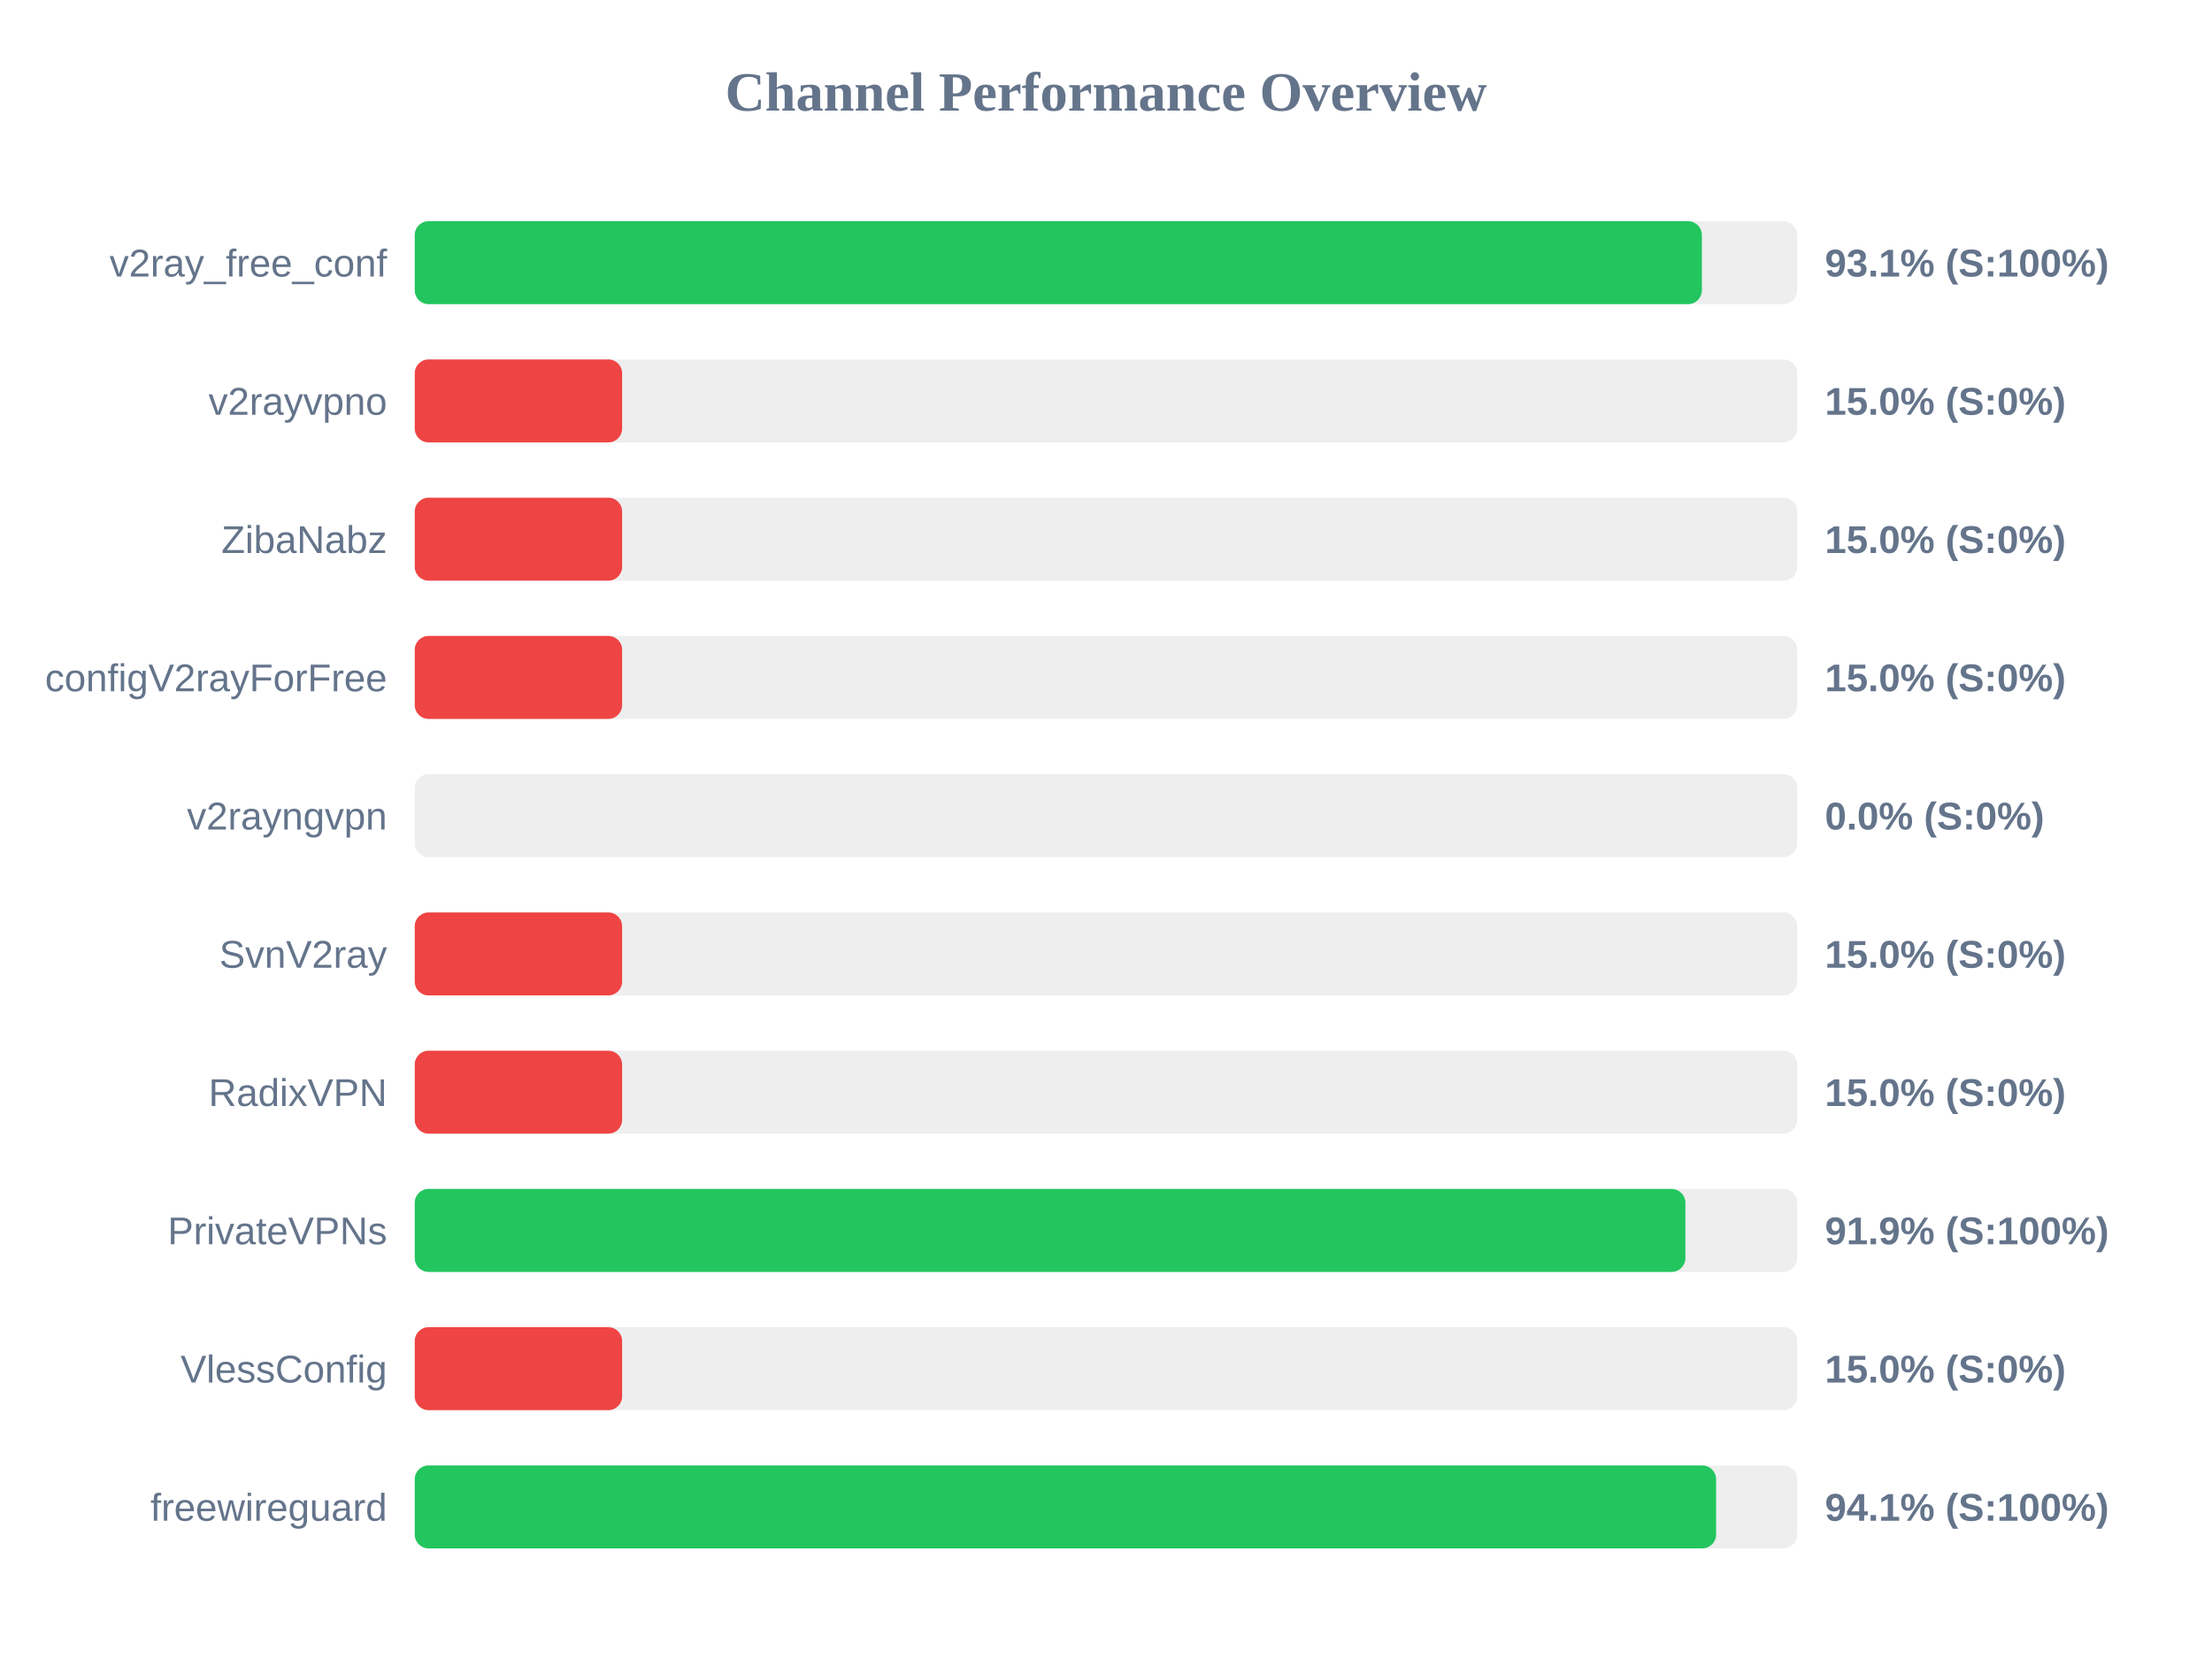
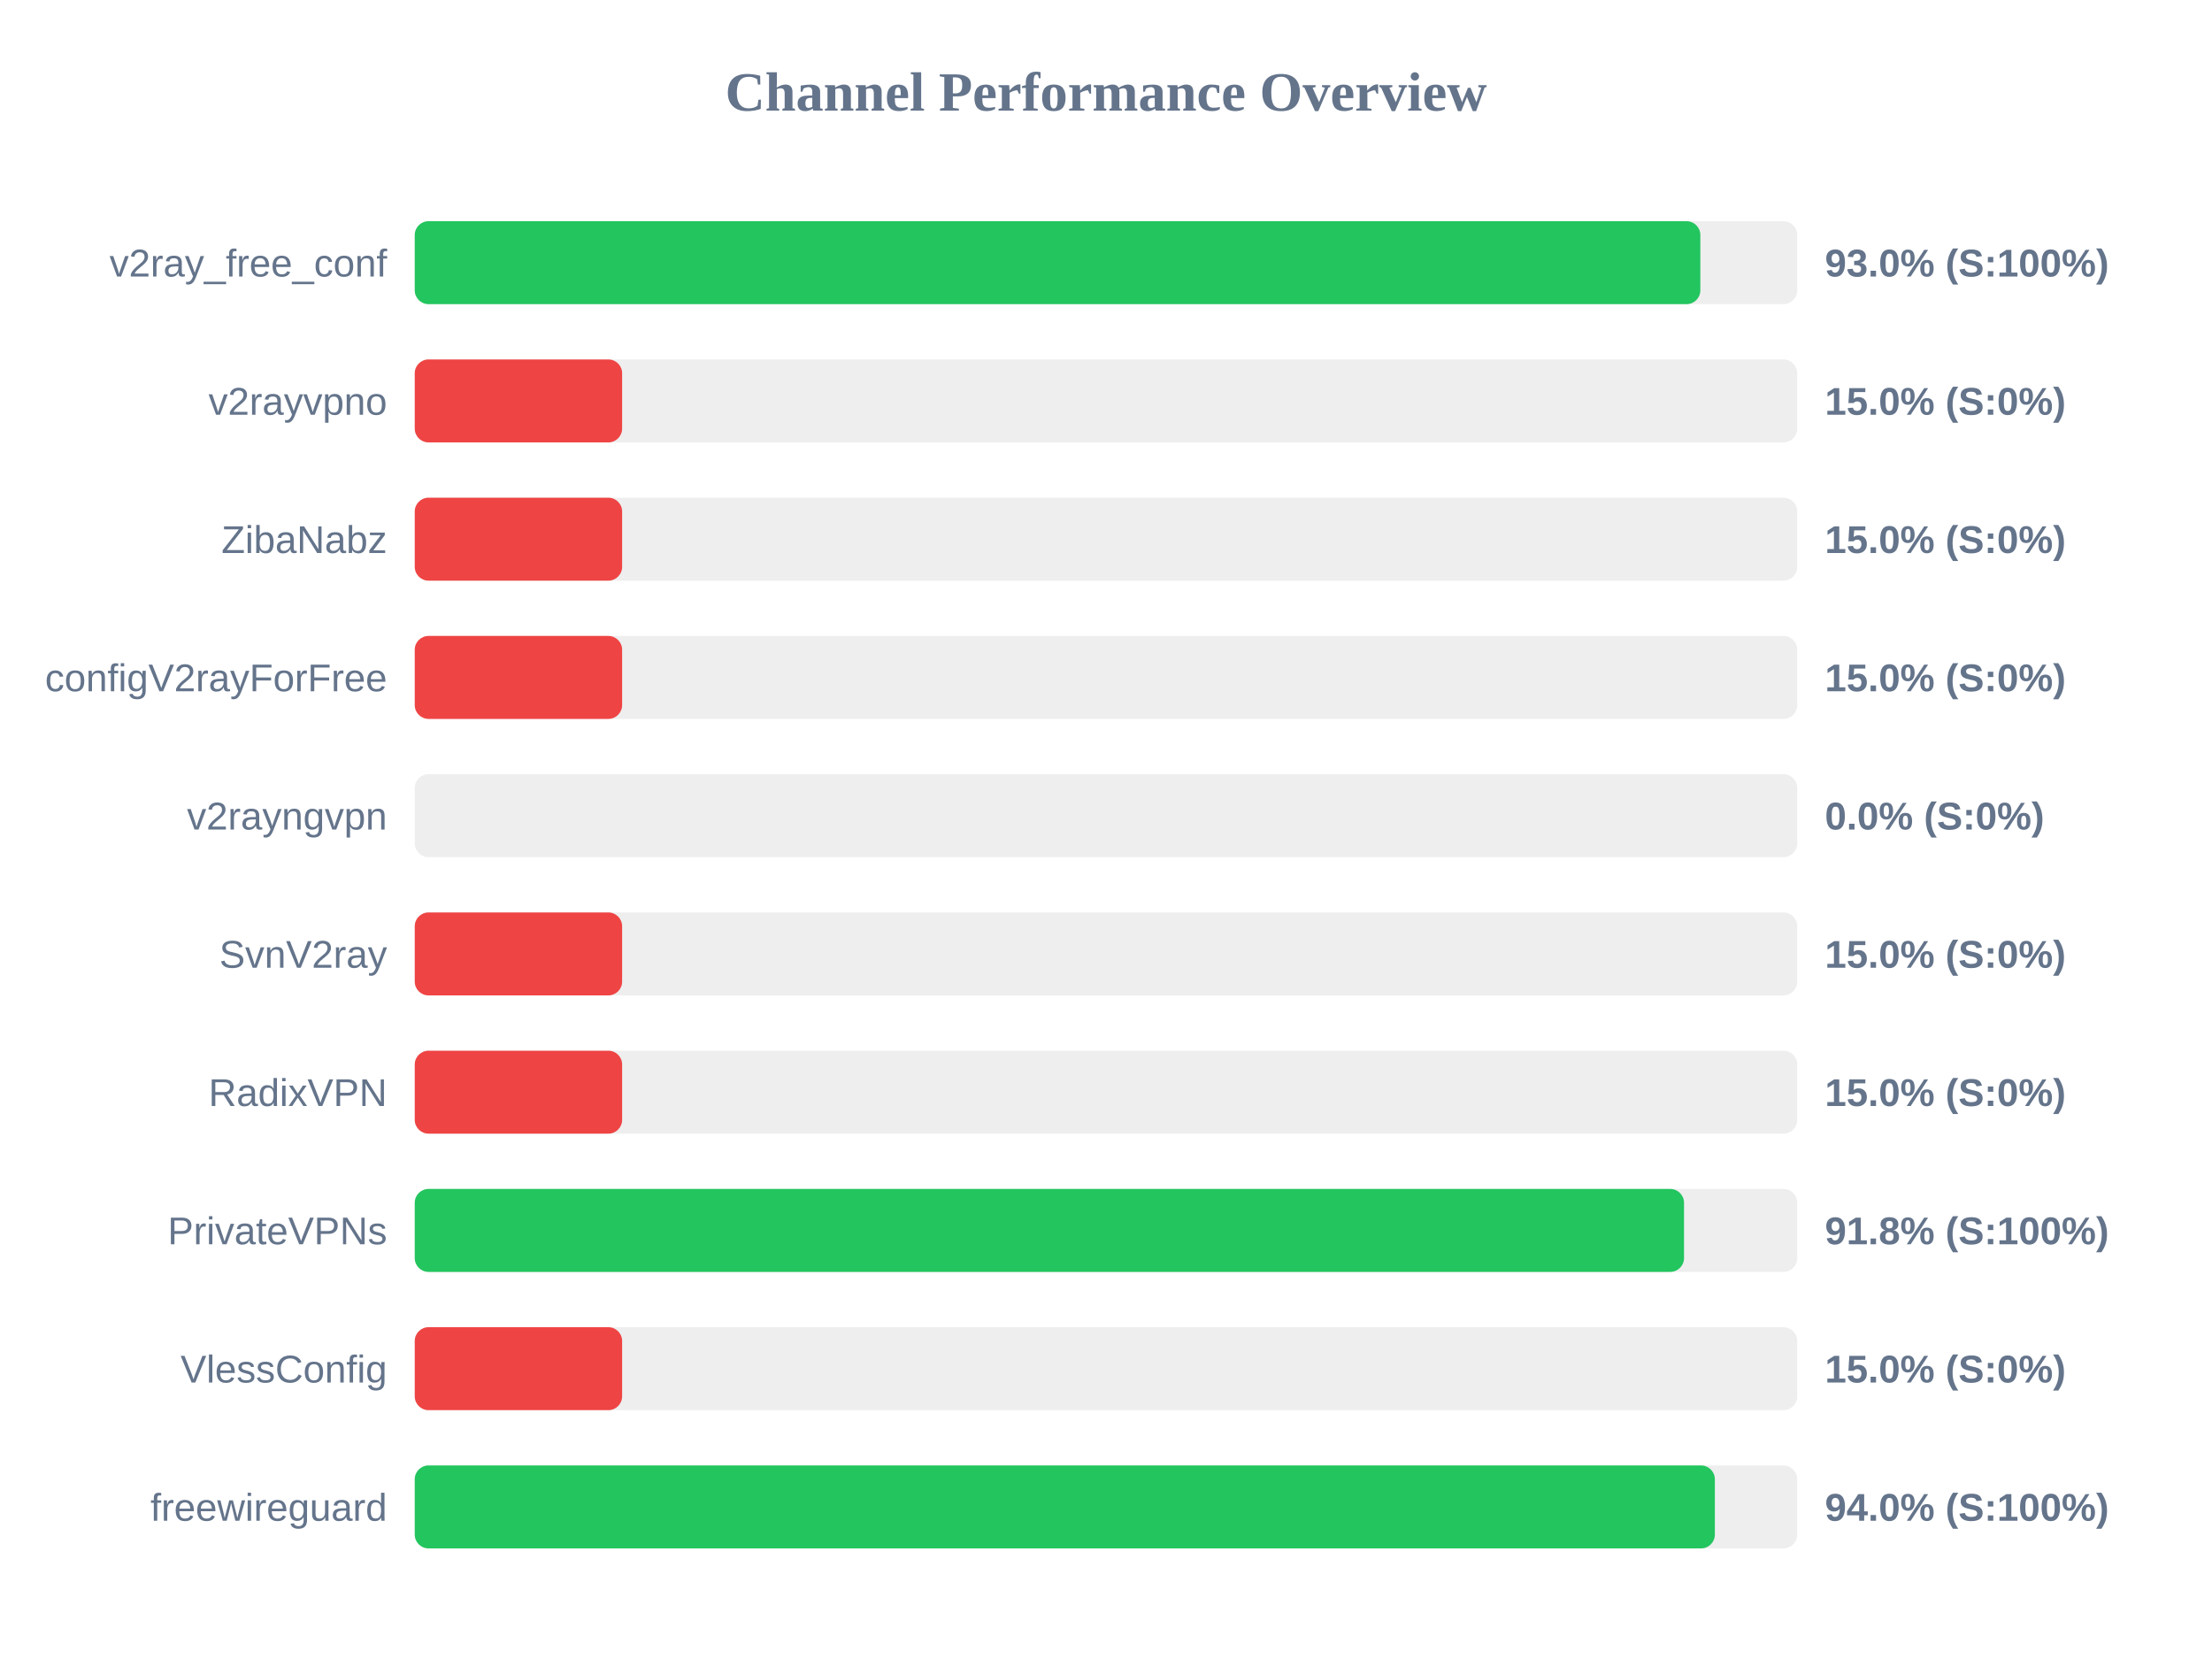
<svg xmlns="http://www.w3.org/2000/svg" width="800" height="600" version="1.1">
  <style>
        .row { font: 14px Arial; fill: #64748b; }
        .score { font: bold 14px Arial; fill: #64748b; }
    </style>
  <text x="400" y="40" text-anchor="middle" font-size="20px" font-weight="bold" fill="#64748b">Channel Performance Overview</text>
  <rect x="150" y="80" width="500" height="30" fill="#eee" rx="5" />
-   <rect x="150" y="80" width="465.5" height="30" fill="#22c55e" rx="5" />
+   <rect x="150" y="80" width="464.95" height="30" fill="#22c55e" rx="5" />
  <text x="140" y="100" text-anchor="end" class="row">v2ray_free_conf</text>
-   <text x="660" y="100" text-anchor="start" class="score">93.1% (S:100%)</text>
+   <text x="660" y="100" text-anchor="start" class="score">93.0% (S:100%)</text>
  <rect x="150" y="130" width="500" height="30" fill="#eee" rx="5" />
  <rect x="150" y="130" width="75.0" height="30" fill="#ef4444" rx="5" />
  <text x="140" y="150" text-anchor="end" class="row">v2rayvpno</text>
  <text x="660" y="150" text-anchor="start" class="score">15.0% (S:0%)</text>
  <rect x="150" y="180" width="500" height="30" fill="#eee" rx="5" />
  <rect x="150" y="180" width="75.0" height="30" fill="#ef4444" rx="5" />
  <text x="140" y="200" text-anchor="end" class="row">ZibaNabz</text>
  <text x="660" y="200" text-anchor="start" class="score">15.0% (S:0%)</text>
  <rect x="150" y="230" width="500" height="30" fill="#eee" rx="5" />
  <rect x="150" y="230" width="75.0" height="30" fill="#ef4444" rx="5" />
  <text x="140" y="250" text-anchor="end" class="row">configV2rayForFree</text>
  <text x="660" y="250" text-anchor="start" class="score">15.0% (S:0%)</text>
  <rect x="150" y="280" width="500" height="30" fill="#eee" rx="5" />
  <rect x="150" y="280" width="0.0" height="30" fill="#ef4444" rx="5" />
  <text x="140" y="300" text-anchor="end" class="row">v2rayngvpn</text>
  <text x="660" y="300" text-anchor="start" class="score">0.0% (S:0%)</text>
  <rect x="150" y="330" width="500" height="30" fill="#eee" rx="5" />
  <rect x="150" y="330" width="75.0" height="30" fill="#ef4444" rx="5" />
  <text x="140" y="350" text-anchor="end" class="row">SvnV2ray</text>
  <text x="660" y="350" text-anchor="start" class="score">15.0% (S:0%)</text>
  <rect x="150" y="380" width="500" height="30" fill="#eee" rx="5" />
  <rect x="150" y="380" width="75.0" height="30" fill="#ef4444" rx="5" />
  <text x="140" y="400" text-anchor="end" class="row">RadixVPN</text>
  <text x="660" y="400" text-anchor="start" class="score">15.0% (S:0%)</text>
  <rect x="150" y="430" width="500" height="30" fill="#eee" rx="5" />
-   <rect x="150" y="430" width="459.55" height="30" fill="#22c55e" rx="5" />
+   <rect x="150" y="430" width="459.05" height="30" fill="#22c55e" rx="5" />
  <text x="140" y="450" text-anchor="end" class="row">PrivateVPNs</text>
-   <text x="660" y="450" text-anchor="start" class="score">91.9% (S:100%)</text>
+   <text x="660" y="450" text-anchor="start" class="score">91.8% (S:100%)</text>
  <rect x="150" y="480" width="500" height="30" fill="#eee" rx="5" />
  <rect x="150" y="480" width="75.0" height="30" fill="#ef4444" rx="5" />
  <text x="140" y="500" text-anchor="end" class="row">VlessConfig</text>
  <text x="660" y="500" text-anchor="start" class="score">15.0% (S:0%)</text>
  <rect x="150" y="530" width="500" height="30" fill="#eee" rx="5" />
-   <rect x="150" y="530" width="470.65" height="30" fill="#22c55e" rx="5" />
+   <rect x="150" y="530" width="470.2" height="30" fill="#22c55e" rx="5" />
  <text x="140" y="550" text-anchor="end" class="row">freewireguard</text>
-   <text x="660" y="550" text-anchor="start" class="score">94.1% (S:100%)</text>
+   <text x="660" y="550" text-anchor="start" class="score">94.0% (S:100%)</text>
</svg>
